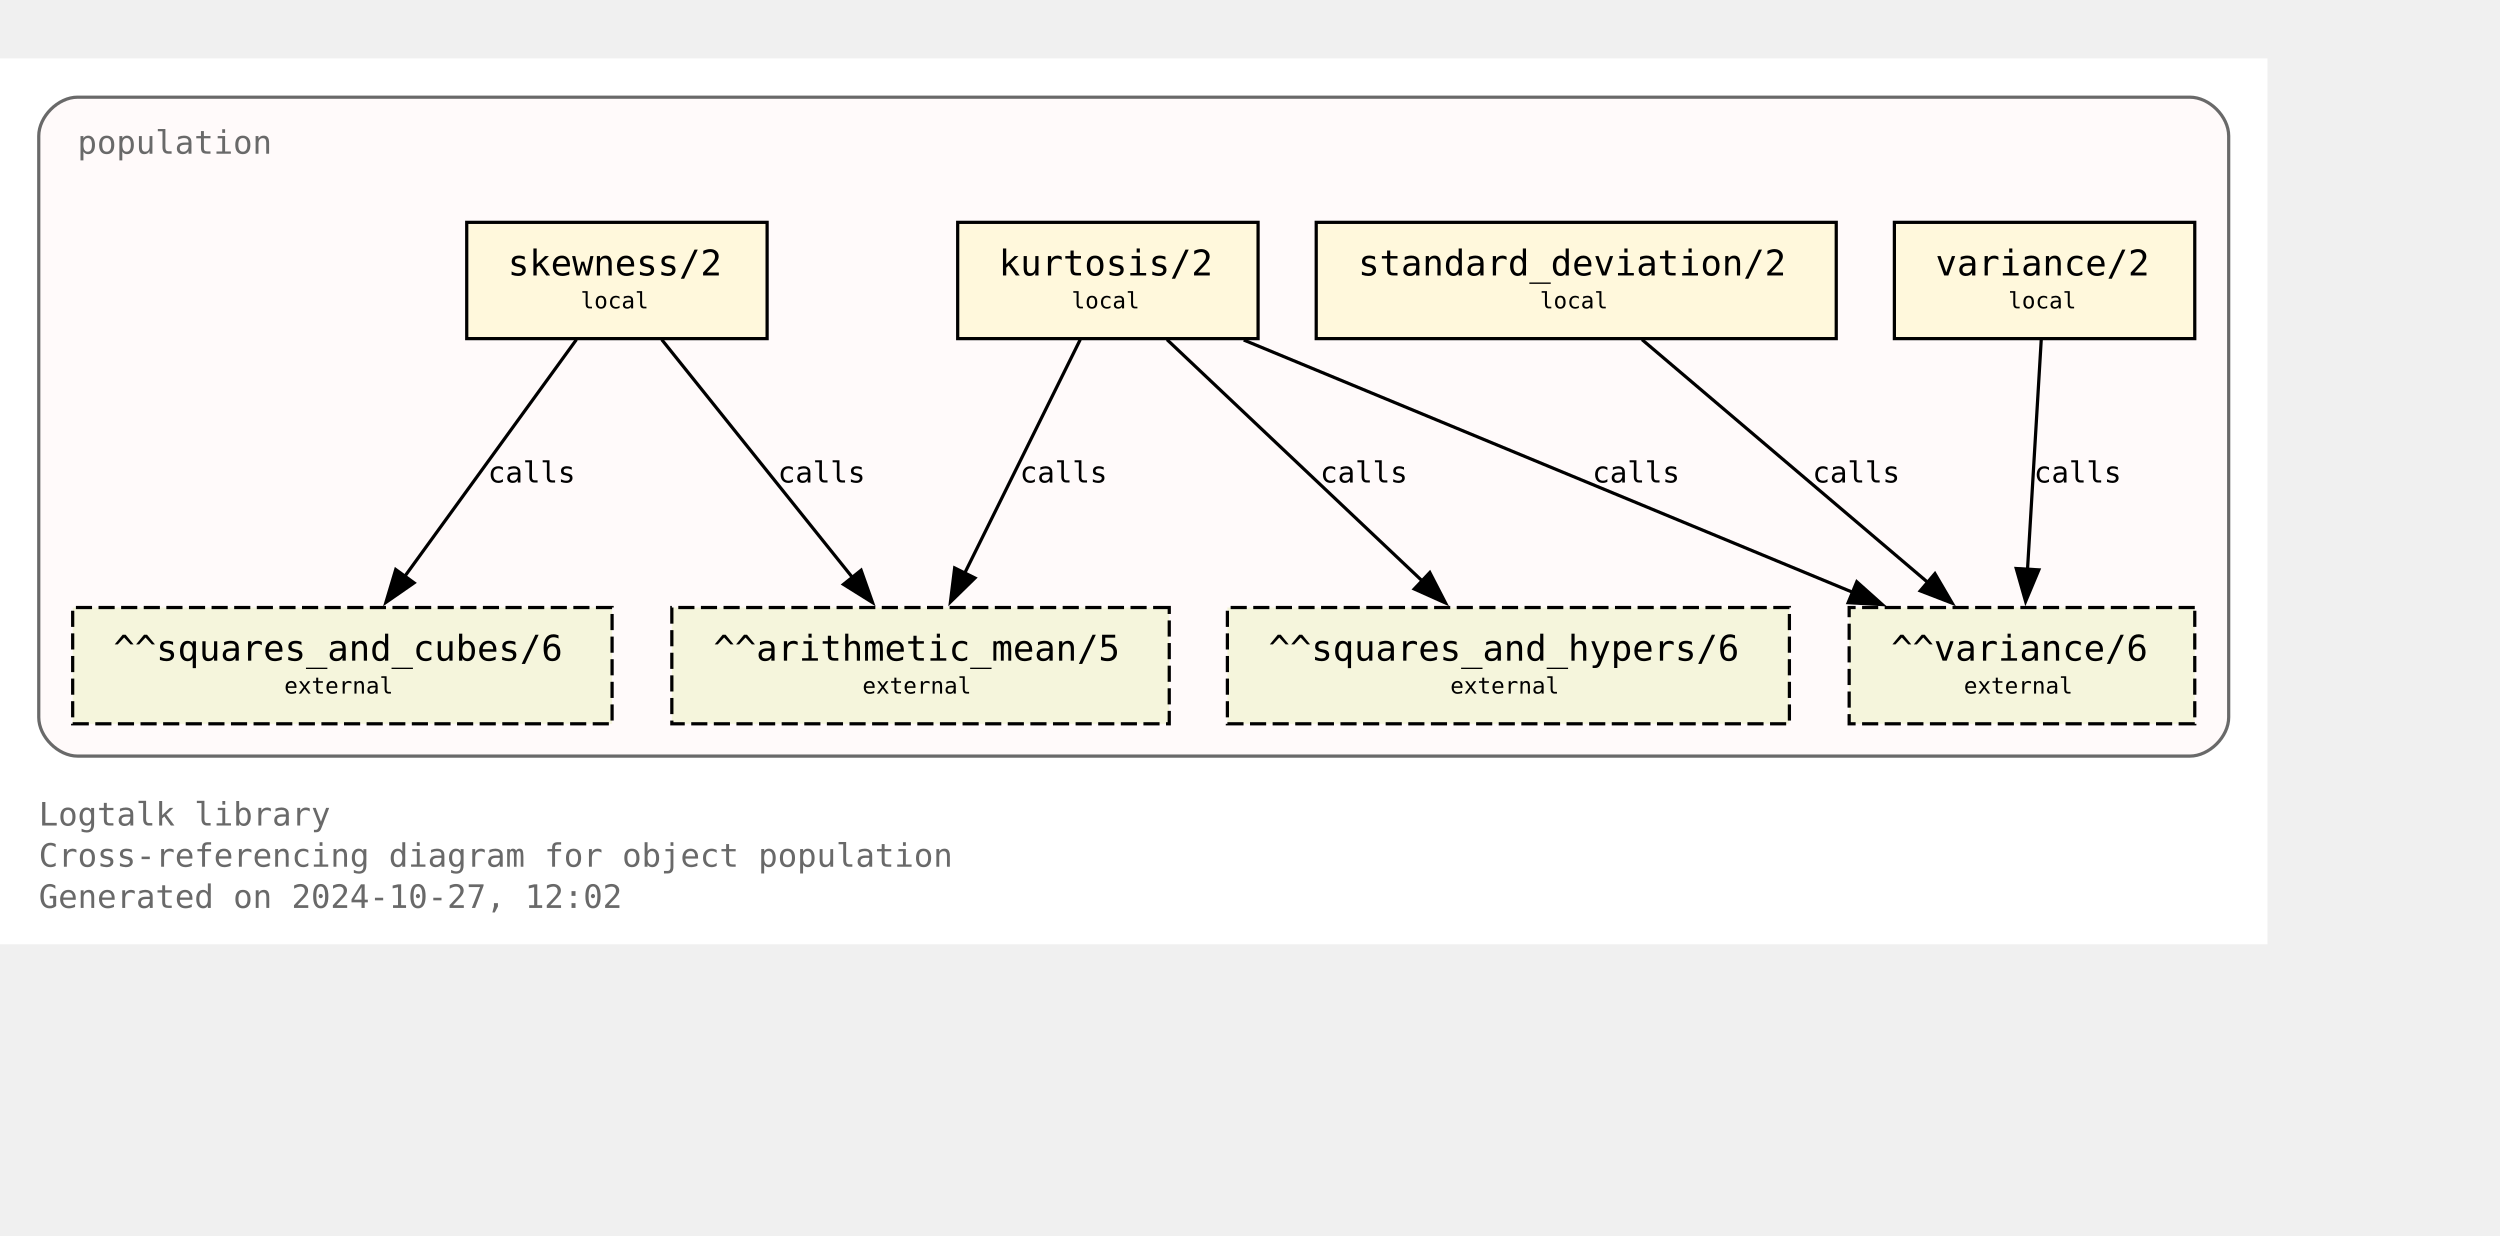
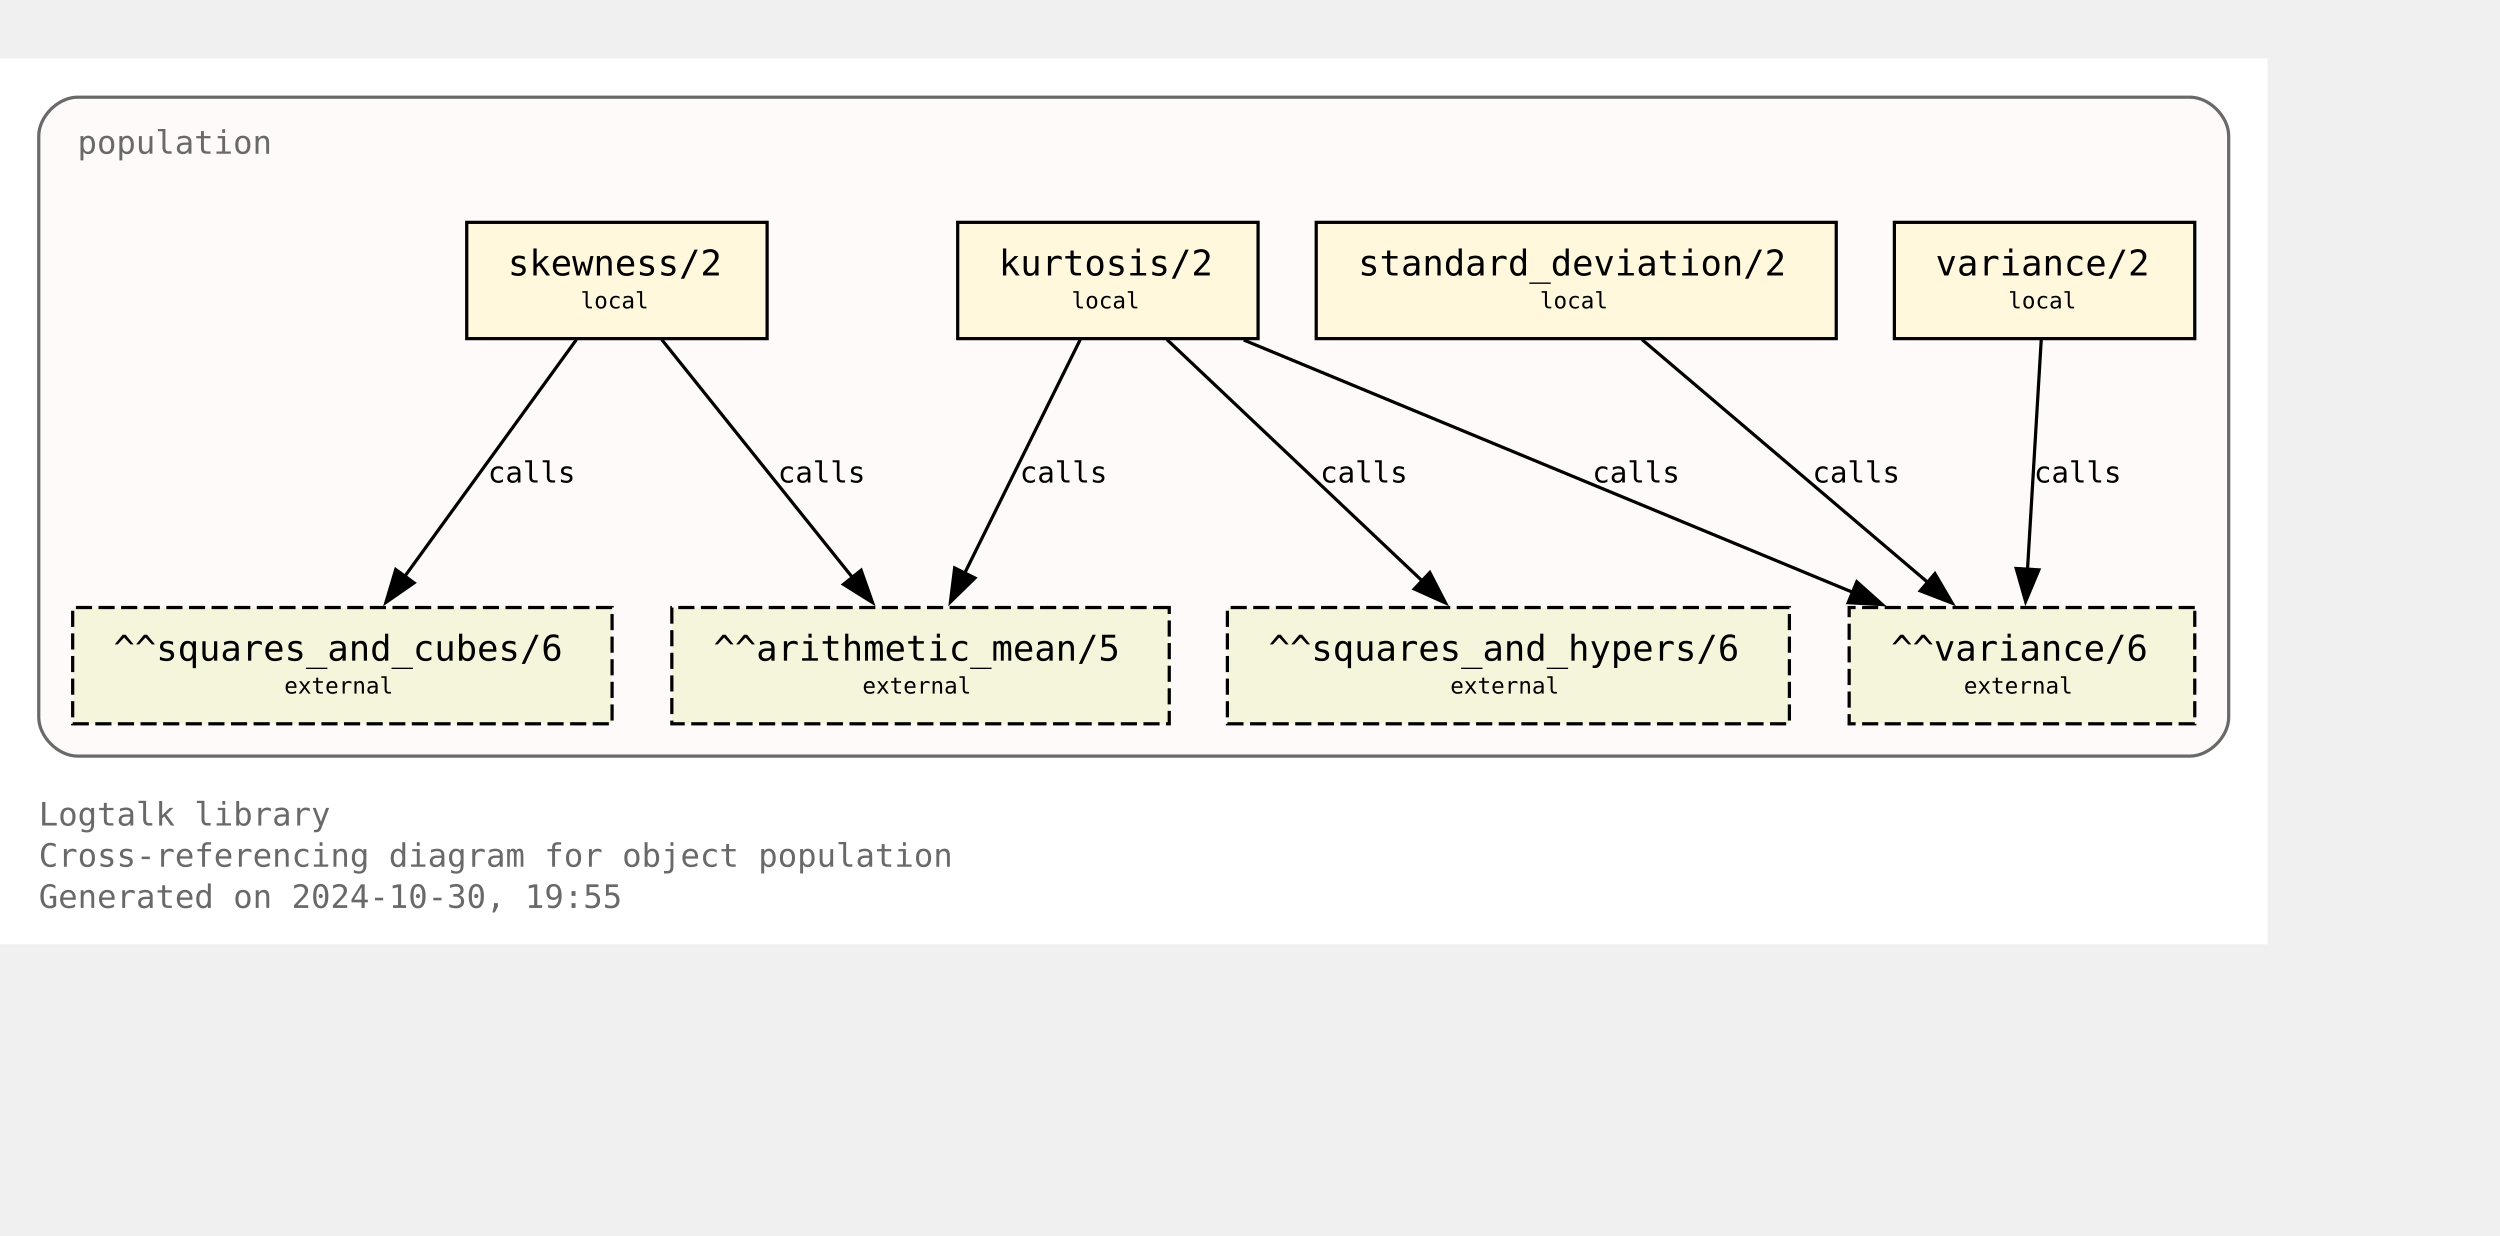
<svg xmlns="http://www.w3.org/2000/svg" xmlns:xlink="http://www.w3.org/1999/xlink" width="846pt" height="418pt" viewBox="72.00 72.00 774.00 346.25">
  <g id="graph0" class="graph" transform="scale(1 1) rotate(0) translate(76 342.25)">
    <polygon fill="white" stroke="none" points="-4,4 -4,-270.25 698,-270.25 698,4 -4,4" />
    <text text-anchor="start" x="8" y="-32.75" font-family="Monospace" font-size="10.00" fill="dimgray">Logtalk library</text>
    <text text-anchor="start" x="8" y="-20" font-family="Monospace" font-size="10.00" fill="dimgray">Cross-referencing diagram for object population</text>
-     <text text-anchor="start" x="8" y="-7.25" font-family="Monospace" font-size="10.00" fill="dimgray">Generated on 2024-10-27, 12:02</text>
+     <text text-anchor="start" x="8" y="-7.25" font-family="Monospace" font-size="10.00" fill="dimgray">Generated on 2024-10-30, 19:55</text>
    <g id="clust1" class="cluster">
      <g id="a_clust1">
        <a xlink:title="population">
          <path fill="snow" stroke="dimgray" d="M20,-54.25C20,-54.25 674,-54.25 674,-54.25 680,-54.25 686,-60.25 686,-66.25 686,-66.25 686,-246.25 686,-246.25 686,-252.25 680,-258.25 674,-258.25 674,-258.25 20,-258.25 20,-258.25 14,-258.25 8,-252.25 8,-246.25 8,-246.25 8,-66.25 8,-66.25 8,-60.25 14,-54.25 20,-54.25" />
          <g id="a_clust1_0">
-             <a xlink:href="https://github.com/LogtalkDotOrg/logtalk3/tree/b5d3c3e9fa8dafa9dfbb48132fd0acee093bf930/library/statistics/population.lgt" xlink:title="https://github.com/LogtalkDotOrg/logtalk3/tree/b5d3c3e9fa8dafa9dfbb48132fd0acee093bf930/library/statistics/population.lgt">
+             <a xlink:href="https://github.com/LogtalkDotOrg/logtalk3/tree/1895664a03314d1380a0d474b6ef3c76bf72f867/library/statistics/population.lgt" xlink:title="https://github.com/LogtalkDotOrg/logtalk3/tree/1895664a03314d1380a0d474b6ef3c76bf72f867/library/statistics/population.lgt">
              <text text-anchor="start" x="20" y="-240.75" font-family="Monospace" font-size="10.00" fill="dimgray">population</text>
            </a>
          </g>
        </a>
      </g>
    </g>
    <g id="node1" class="node">
      <g id="a_node1">
-         <a xlink:href="https://github.com/LogtalkDotOrg/logtalk3/tree/b5d3c3e9fa8dafa9dfbb48132fd0acee093bf930/library/statistics/population.lgt#L33" xlink:title="https://github.com/LogtalkDotOrg/logtalk3/tree/b5d3c3e9fa8dafa9dfbb48132fd0acee093bf930/library/statistics/population.lgt#L33">
+         <a xlink:href="https://github.com/LogtalkDotOrg/logtalk3/tree/1895664a03314d1380a0d474b6ef3c76bf72f867/library/statistics/population.lgt#L33" xlink:title="https://github.com/LogtalkDotOrg/logtalk3/tree/1895664a03314d1380a0d474b6ef3c76bf72f867/library/statistics/population.lgt#L33">
          <polygon fill="cornsilk" stroke="black" points="233.5,-219.5 140.5,-219.5 140.5,-183.5 233.5,-183.5 233.5,-219.5" />
          <text text-anchor="start" x="148.38" y="-204.07" font-family="Monospace" font-size="9.00"> </text>
          <text text-anchor="start" x="153.25" y="-203.05" font-family="Monospace" font-size="11.00">skewness/2</text>
          <text text-anchor="start" x="220.38" y="-204.07" font-family="Monospace" font-size="9.00"> </text>
          <text text-anchor="start" x="148.38" y="-191.95" font-family="Monospace" font-size="9.00"> </text>
          <text text-anchor="start" x="175.75" y="-192.85" font-family="Monospace" font-size="7.00">local</text>
          <text text-anchor="start" x="220.38" y="-191.95" font-family="Monospace" font-size="9.00"> </text>
        </a>
      </g>
    </g>
    <g id="node5" class="node">
      <polygon fill="beige" stroke="black" stroke-dasharray="5,2" points="358,-100.25 204,-100.25 204,-64.25 358,-64.25 358,-100.25" />
      <text text-anchor="start" x="211.88" y="-84.83" font-family="Monospace" font-size="9.00"> </text>
      <text text-anchor="start" x="216.88" y="-83.8" font-family="Monospace" font-size="11.00">^^arithmetic_mean/5</text>
      <text text-anchor="start" x="344.88" y="-84.83" font-family="Monospace" font-size="9.00"> </text>
      <text text-anchor="start" x="211.88" y="-72.7" font-family="Monospace" font-size="9.00"> </text>
      <text text-anchor="start" x="263" y="-73.6" font-family="Monospace" font-size="7.00">external</text>
      <text text-anchor="start" x="344.88" y="-72.7" font-family="Monospace" font-size="9.00"> </text>
    </g>
    <g id="edge1" class="edge">
      <g id="a_edge1">
-         <a xlink:href="https://github.com/LogtalkDotOrg/logtalk3/tree/b5d3c3e9fa8dafa9dfbb48132fd0acee093bf930/library/statistics/population.lgt#L33" xlink:title="calls">
+         <a xlink:href="https://github.com/LogtalkDotOrg/logtalk3/tree/1895664a03314d1380a0d474b6ef3c76bf72f867/library/statistics/population.lgt#L33" xlink:title="calls">
          <path fill="none" stroke="black" d="M200.87,-183.2C216.49,-163.72 242.04,-131.84 260.09,-109.33" />
          <polygon fill="black" stroke="black" points="262.6,-111.79 266.13,-101.8 257.14,-107.42 262.6,-111.79" />
        </a>
      </g>
      <g id="a_edge1-label">
-         <a xlink:href="https://github.com/LogtalkDotOrg/logtalk3/tree/b5d3c3e9fa8dafa9dfbb48132fd0acee093bf930/library/statistics/population.lgt#L33" xlink:title="https://github.com/LogtalkDotOrg/logtalk3/tree/b5d3c3e9fa8dafa9dfbb48132fd0acee093bf930/library/statistics/population.lgt#L33">
+         <a xlink:href="https://github.com/LogtalkDotOrg/logtalk3/tree/1895664a03314d1380a0d474b6ef3c76bf72f867/library/statistics/population.lgt#L33" xlink:title="https://github.com/LogtalkDotOrg/logtalk3/tree/1895664a03314d1380a0d474b6ef3c76bf72f867/library/statistics/population.lgt#L33">
          <text text-anchor="start" x="236.82" y="-138.95" font-family="Monospace" font-size="9.00">calls</text>
        </a>
      </g>
    </g>
    <g id="node6" class="node">
      <polygon fill="beige" stroke="black" stroke-dasharray="5,2" points="185.5,-100.25 18.5,-100.25 18.5,-64.25 185.5,-64.25 185.5,-100.25" />
      <text text-anchor="start" x="26.38" y="-84.83" font-family="Monospace" font-size="9.00"> </text>
      <text text-anchor="start" x="31.12" y="-83.8" font-family="Monospace" font-size="11.00">^^squares_and_cubes/6</text>
      <text text-anchor="start" x="172.38" y="-84.83" font-family="Monospace" font-size="9.00"> </text>
      <text text-anchor="start" x="26.38" y="-72.7" font-family="Monospace" font-size="9.00"> </text>
      <text text-anchor="start" x="84" y="-73.6" font-family="Monospace" font-size="7.00">external</text>
      <text text-anchor="start" x="172.38" y="-72.7" font-family="Monospace" font-size="9.00"> </text>
    </g>
    <g id="edge2" class="edge">
      <g id="a_edge2">
-         <a xlink:href="https://github.com/LogtalkDotOrg/logtalk3/tree/b5d3c3e9fa8dafa9dfbb48132fd0acee093bf930/library/statistics/population.lgt#L33" xlink:title="calls">
+         <a xlink:href="https://github.com/LogtalkDotOrg/logtalk3/tree/1895664a03314d1380a0d474b6ef3c76bf72f867/library/statistics/population.lgt#L33" xlink:title="calls">
          <path fill="none" stroke="black" d="M174.46,-183.2C160.46,-163.89 137.64,-132.41 121.35,-109.94" />
          <polygon fill="black" stroke="black" points="124.19,-107.89 115.48,-101.85 118.52,-112 124.19,-107.89" />
        </a>
      </g>
      <g id="a_edge2-label">
-         <a xlink:href="https://github.com/LogtalkDotOrg/logtalk3/tree/b5d3c3e9fa8dafa9dfbb48132fd0acee093bf930/library/statistics/population.lgt#L33" xlink:title="https://github.com/LogtalkDotOrg/logtalk3/tree/b5d3c3e9fa8dafa9dfbb48132fd0acee093bf930/library/statistics/population.lgt#L33">
+         <a xlink:href="https://github.com/LogtalkDotOrg/logtalk3/tree/1895664a03314d1380a0d474b6ef3c76bf72f867/library/statistics/population.lgt#L33" xlink:title="https://github.com/LogtalkDotOrg/logtalk3/tree/1895664a03314d1380a0d474b6ef3c76bf72f867/library/statistics/population.lgt#L33">
          <text text-anchor="start" x="147.05" y="-138.95" font-family="Monospace" font-size="9.00">calls</text>
        </a>
      </g>
    </g>
    <g id="node2" class="node">
      <g id="a_node2">
-         <a xlink:href="https://github.com/LogtalkDotOrg/logtalk3/tree/b5d3c3e9fa8dafa9dfbb48132fd0acee093bf930/library/statistics/population.lgt#L41" xlink:title="https://github.com/LogtalkDotOrg/logtalk3/tree/b5d3c3e9fa8dafa9dfbb48132fd0acee093bf930/library/statistics/population.lgt#L41">
+         <a xlink:href="https://github.com/LogtalkDotOrg/logtalk3/tree/1895664a03314d1380a0d474b6ef3c76bf72f867/library/statistics/population.lgt#L41" xlink:title="https://github.com/LogtalkDotOrg/logtalk3/tree/1895664a03314d1380a0d474b6ef3c76bf72f867/library/statistics/population.lgt#L41">
          <polygon fill="cornsilk" stroke="black" points="385.5,-219.5 292.5,-219.5 292.5,-183.5 385.5,-183.5 385.5,-219.5" />
          <text text-anchor="start" x="300.38" y="-204.07" font-family="Monospace" font-size="9.00"> </text>
          <text text-anchor="start" x="305.25" y="-203.05" font-family="Monospace" font-size="11.00">kurtosis/2</text>
          <text text-anchor="start" x="372.38" y="-204.07" font-family="Monospace" font-size="9.00"> </text>
          <text text-anchor="start" x="300.38" y="-191.95" font-family="Monospace" font-size="9.00"> </text>
          <text text-anchor="start" x="327.75" y="-192.85" font-family="Monospace" font-size="7.00">local</text>
          <text text-anchor="start" x="372.38" y="-191.95" font-family="Monospace" font-size="9.00"> </text>
        </a>
      </g>
    </g>
    <g id="edge3" class="edge">
      <g id="a_edge3">
-         <a xlink:href="https://github.com/LogtalkDotOrg/logtalk3/tree/b5d3c3e9fa8dafa9dfbb48132fd0acee093bf930/library/statistics/population.lgt#L41" xlink:title="calls">
+         <a xlink:href="https://github.com/LogtalkDotOrg/logtalk3/tree/1895664a03314d1380a0d474b6ef3c76bf72f867/library/statistics/population.lgt#L41" xlink:title="calls">
          <path fill="none" stroke="black" d="M330.44,-183.2C321.02,-164.15 305.73,-133.25 294.65,-110.85" />
          <polygon fill="black" stroke="black" points="297.84,-109.39 290.26,-101.98 291.56,-112.49 297.84,-109.39" />
        </a>
      </g>
      <g id="a_edge3-label">
-         <a xlink:href="https://github.com/LogtalkDotOrg/logtalk3/tree/b5d3c3e9fa8dafa9dfbb48132fd0acee093bf930/library/statistics/population.lgt#L41" xlink:title="https://github.com/LogtalkDotOrg/logtalk3/tree/b5d3c3e9fa8dafa9dfbb48132fd0acee093bf930/library/statistics/population.lgt#L41">
+         <a xlink:href="https://github.com/LogtalkDotOrg/logtalk3/tree/1895664a03314d1380a0d474b6ef3c76bf72f867/library/statistics/population.lgt#L41" xlink:title="https://github.com/LogtalkDotOrg/logtalk3/tree/1895664a03314d1380a0d474b6ef3c76bf72f867/library/statistics/population.lgt#L41">
          <text text-anchor="start" x="311.74" y="-138.95" font-family="Monospace" font-size="9.00">calls</text>
        </a>
      </g>
    </g>
    <g id="node7" class="node">
      <polygon fill="beige" stroke="black" stroke-dasharray="5,2" points="550,-100.25 376,-100.25 376,-64.25 550,-64.25 550,-100.25" />
      <text text-anchor="start" x="383.88" y="-84.83" font-family="Monospace" font-size="9.00"> </text>
      <text text-anchor="start" x="388.75" y="-83.8" font-family="Monospace" font-size="11.00">^^squares_and_hypers/6</text>
      <text text-anchor="start" x="536.88" y="-84.83" font-family="Monospace" font-size="9.00"> </text>
      <text text-anchor="start" x="383.88" y="-72.7" font-family="Monospace" font-size="9.00"> </text>
      <text text-anchor="start" x="445" y="-73.6" font-family="Monospace" font-size="7.00">external</text>
      <text text-anchor="start" x="536.88" y="-72.7" font-family="Monospace" font-size="9.00"> </text>
    </g>
    <g id="edge4" class="edge">
      <g id="a_edge4">
-         <a xlink:href="https://github.com/LogtalkDotOrg/logtalk3/tree/b5d3c3e9fa8dafa9dfbb48132fd0acee093bf930/library/statistics/population.lgt#L41" xlink:title="calls">
+         <a xlink:href="https://github.com/LogtalkDotOrg/logtalk3/tree/1895664a03314d1380a0d474b6ef3c76bf72f867/library/statistics/population.lgt#L41" xlink:title="calls">
          <path fill="none" stroke="black" d="M357.3,-183.2C378.18,-163.46 412.51,-130.99 436.36,-108.44" />
          <polygon fill="black" stroke="black" points="438.67,-111.08 443.53,-101.66 433.86,-105.99 438.67,-111.08" />
        </a>
      </g>
      <g id="a_edge4-label">
-         <a xlink:href="https://github.com/LogtalkDotOrg/logtalk3/tree/b5d3c3e9fa8dafa9dfbb48132fd0acee093bf930/library/statistics/population.lgt#L41" xlink:title="https://github.com/LogtalkDotOrg/logtalk3/tree/b5d3c3e9fa8dafa9dfbb48132fd0acee093bf930/library/statistics/population.lgt#L41">
+         <a xlink:href="https://github.com/LogtalkDotOrg/logtalk3/tree/1895664a03314d1380a0d474b6ef3c76bf72f867/library/statistics/population.lgt#L41" xlink:title="https://github.com/LogtalkDotOrg/logtalk3/tree/1895664a03314d1380a0d474b6ef3c76bf72f867/library/statistics/population.lgt#L41">
          <text text-anchor="start" x="404.72" y="-138.95" font-family="Monospace" font-size="9.00">calls</text>
        </a>
      </g>
    </g>
    <g id="node8" class="node">
      <polygon fill="beige" stroke="black" stroke-dasharray="5,2" points="675.5,-100.25 568.5,-100.25 568.5,-64.25 675.5,-64.25 675.5,-100.25" />
      <text text-anchor="start" x="576.38" y="-84.83" font-family="Monospace" font-size="9.00"> </text>
      <text text-anchor="start" x="581.5" y="-83.8" font-family="Monospace" font-size="11.00">^^variance/6</text>
      <text text-anchor="start" x="662.38" y="-84.83" font-family="Monospace" font-size="9.00"> </text>
      <text text-anchor="start" x="576.38" y="-72.7" font-family="Monospace" font-size="9.00"> </text>
      <text text-anchor="start" x="604" y="-73.6" font-family="Monospace" font-size="7.00">external</text>
      <text text-anchor="start" x="662.38" y="-72.7" font-family="Monospace" font-size="9.00"> </text>
    </g>
    <g id="edge5" class="edge">
      <g id="a_edge5">
-         <a xlink:href="https://github.com/LogtalkDotOrg/logtalk3/tree/b5d3c3e9fa8dafa9dfbb48132fd0acee093bf930/library/statistics/population.lgt#L41" xlink:title="calls">
+         <a xlink:href="https://github.com/LogtalkDotOrg/logtalk3/tree/1895664a03314d1380a0d474b6ef3c76bf72f867/library/statistics/population.lgt#L41" xlink:title="calls">
          <path fill="none" stroke="black" d="M381.06,-183.07C431.3,-162.26 515.34,-127.44 569.71,-104.91" />
          <polygon fill="black" stroke="black" points="570.87,-108.22 578.77,-101.16 568.19,-101.75 570.87,-108.22" />
        </a>
      </g>
      <g id="a_edge5-label">
-         <a xlink:href="https://github.com/LogtalkDotOrg/logtalk3/tree/b5d3c3e9fa8dafa9dfbb48132fd0acee093bf930/library/statistics/population.lgt#L41" xlink:title="https://github.com/LogtalkDotOrg/logtalk3/tree/b5d3c3e9fa8dafa9dfbb48132fd0acee093bf930/library/statistics/population.lgt#L41">
+         <a xlink:href="https://github.com/LogtalkDotOrg/logtalk3/tree/1895664a03314d1380a0d474b6ef3c76bf72f867/library/statistics/population.lgt#L41" xlink:title="https://github.com/LogtalkDotOrg/logtalk3/tree/1895664a03314d1380a0d474b6ef3c76bf72f867/library/statistics/population.lgt#L41">
          <text text-anchor="start" x="488.99" y="-138.95" font-family="Monospace" font-size="9.00">calls</text>
        </a>
      </g>
    </g>
    <g id="node3" class="node">
      <g id="a_node3">
-         <a xlink:href="https://github.com/LogtalkDotOrg/logtalk3/tree/b5d3c3e9fa8dafa9dfbb48132fd0acee093bf930/library/statistics/population.lgt#L50" xlink:title="https://github.com/LogtalkDotOrg/logtalk3/tree/b5d3c3e9fa8dafa9dfbb48132fd0acee093bf930/library/statistics/population.lgt#L50">
+         <a xlink:href="https://github.com/LogtalkDotOrg/logtalk3/tree/1895664a03314d1380a0d474b6ef3c76bf72f867/library/statistics/population.lgt#L50" xlink:title="https://github.com/LogtalkDotOrg/logtalk3/tree/1895664a03314d1380a0d474b6ef3c76bf72f867/library/statistics/population.lgt#L50">
          <polygon fill="cornsilk" stroke="black" points="564.5,-219.5 403.5,-219.5 403.5,-183.5 564.5,-183.5 564.5,-219.5" />
          <text text-anchor="start" x="411.38" y="-204.07" font-family="Monospace" font-size="9.00"> </text>
          <text text-anchor="start" x="416.5" y="-203.05" font-family="Monospace" font-size="11.00">standard_deviation/2</text>
          <text text-anchor="start" x="551.38" y="-204.07" font-family="Monospace" font-size="9.00"> </text>
          <text text-anchor="start" x="411.38" y="-191.95" font-family="Monospace" font-size="9.00"> </text>
          <text text-anchor="start" x="472.75" y="-192.85" font-family="Monospace" font-size="7.00">local</text>
          <text text-anchor="start" x="551.38" y="-191.95" font-family="Monospace" font-size="9.00"> </text>
        </a>
      </g>
    </g>
    <g id="edge6" class="edge">
      <g id="a_edge6">
-         <a xlink:href="https://github.com/LogtalkDotOrg/logtalk3/tree/b5d3c3e9fa8dafa9dfbb48132fd0acee093bf930/library/statistics/population.lgt#L50" xlink:title="calls">
+         <a xlink:href="https://github.com/LogtalkDotOrg/logtalk3/tree/1895664a03314d1380a0d474b6ef3c76bf72f867/library/statistics/population.lgt#L50" xlink:title="calls">
          <path fill="none" stroke="black" d="M504.36,-183.2C527.8,-163.28 566.48,-130.42 593.05,-107.85" />
          <polygon fill="black" stroke="black" points="595.05,-110.74 600.4,-101.6 590.51,-105.41 595.05,-110.74" />
        </a>
      </g>
      <g id="a_edge6-label">
-         <a xlink:href="https://github.com/LogtalkDotOrg/logtalk3/tree/b5d3c3e9fa8dafa9dfbb48132fd0acee093bf930/library/statistics/population.lgt#L50" xlink:title="https://github.com/LogtalkDotOrg/logtalk3/tree/b5d3c3e9fa8dafa9dfbb48132fd0acee093bf930/library/statistics/population.lgt#L50">
+         <a xlink:href="https://github.com/LogtalkDotOrg/logtalk3/tree/1895664a03314d1380a0d474b6ef3c76bf72f867/library/statistics/population.lgt#L50" xlink:title="https://github.com/LogtalkDotOrg/logtalk3/tree/1895664a03314d1380a0d474b6ef3c76bf72f867/library/statistics/population.lgt#L50">
          <text text-anchor="start" x="557.14" y="-138.95" font-family="Monospace" font-size="9.00">calls</text>
        </a>
      </g>
    </g>
    <g id="node4" class="node">
      <g id="a_node4">
-         <a xlink:href="https://github.com/LogtalkDotOrg/logtalk3/tree/b5d3c3e9fa8dafa9dfbb48132fd0acee093bf930/library/statistics/population.lgt#L54" xlink:title="https://github.com/LogtalkDotOrg/logtalk3/tree/b5d3c3e9fa8dafa9dfbb48132fd0acee093bf930/library/statistics/population.lgt#L54">
+         <a xlink:href="https://github.com/LogtalkDotOrg/logtalk3/tree/1895664a03314d1380a0d474b6ef3c76bf72f867/library/statistics/population.lgt#L54" xlink:title="https://github.com/LogtalkDotOrg/logtalk3/tree/1895664a03314d1380a0d474b6ef3c76bf72f867/library/statistics/population.lgt#L54">
          <polygon fill="cornsilk" stroke="black" points="675.5,-219.5 582.5,-219.5 582.5,-183.5 675.5,-183.5 675.5,-219.5" />
          <text text-anchor="start" x="590.38" y="-204.07" font-family="Monospace" font-size="9.00"> </text>
          <text text-anchor="start" x="595.25" y="-203.05" font-family="Monospace" font-size="11.00">variance/2</text>
          <text text-anchor="start" x="662.38" y="-204.07" font-family="Monospace" font-size="9.00"> </text>
          <text text-anchor="start" x="590.38" y="-191.95" font-family="Monospace" font-size="9.00"> </text>
          <text text-anchor="start" x="617.75" y="-192.85" font-family="Monospace" font-size="7.00">local</text>
          <text text-anchor="start" x="662.38" y="-191.95" font-family="Monospace" font-size="9.00"> </text>
        </a>
      </g>
    </g>
    <g id="edge7" class="edge">
      <g id="a_edge7">
-         <a xlink:href="https://github.com/LogtalkDotOrg/logtalk3/tree/b5d3c3e9fa8dafa9dfbb48132fd0acee093bf930/library/statistics/population.lgt#L54" xlink:title="calls">
+         <a xlink:href="https://github.com/LogtalkDotOrg/logtalk3/tree/1895664a03314d1380a0d474b6ef3c76bf72f867/library/statistics/population.lgt#L54" xlink:title="calls">
          <path fill="none" stroke="black" d="M627.97,-183.2C626.85,-164.5 625.05,-134.37 623.72,-112.08" />
          <polygon fill="black" stroke="black" points="627.22,-111.91 623.13,-102.13 620.23,-112.32 627.22,-111.91" />
        </a>
      </g>
      <g id="a_edge7-label">
-         <a xlink:href="https://github.com/LogtalkDotOrg/logtalk3/tree/b5d3c3e9fa8dafa9dfbb48132fd0acee093bf930/library/statistics/population.lgt#L54" xlink:title="https://github.com/LogtalkDotOrg/logtalk3/tree/b5d3c3e9fa8dafa9dfbb48132fd0acee093bf930/library/statistics/population.lgt#L54">
+         <a xlink:href="https://github.com/LogtalkDotOrg/logtalk3/tree/1895664a03314d1380a0d474b6ef3c76bf72f867/library/statistics/population.lgt#L54" xlink:title="https://github.com/LogtalkDotOrg/logtalk3/tree/1895664a03314d1380a0d474b6ef3c76bf72f867/library/statistics/population.lgt#L54">
          <text text-anchor="start" x="625.71" y="-138.95" font-family="Monospace" font-size="9.00">calls</text>
        </a>
      </g>
    </g>
  </g>
</svg>
